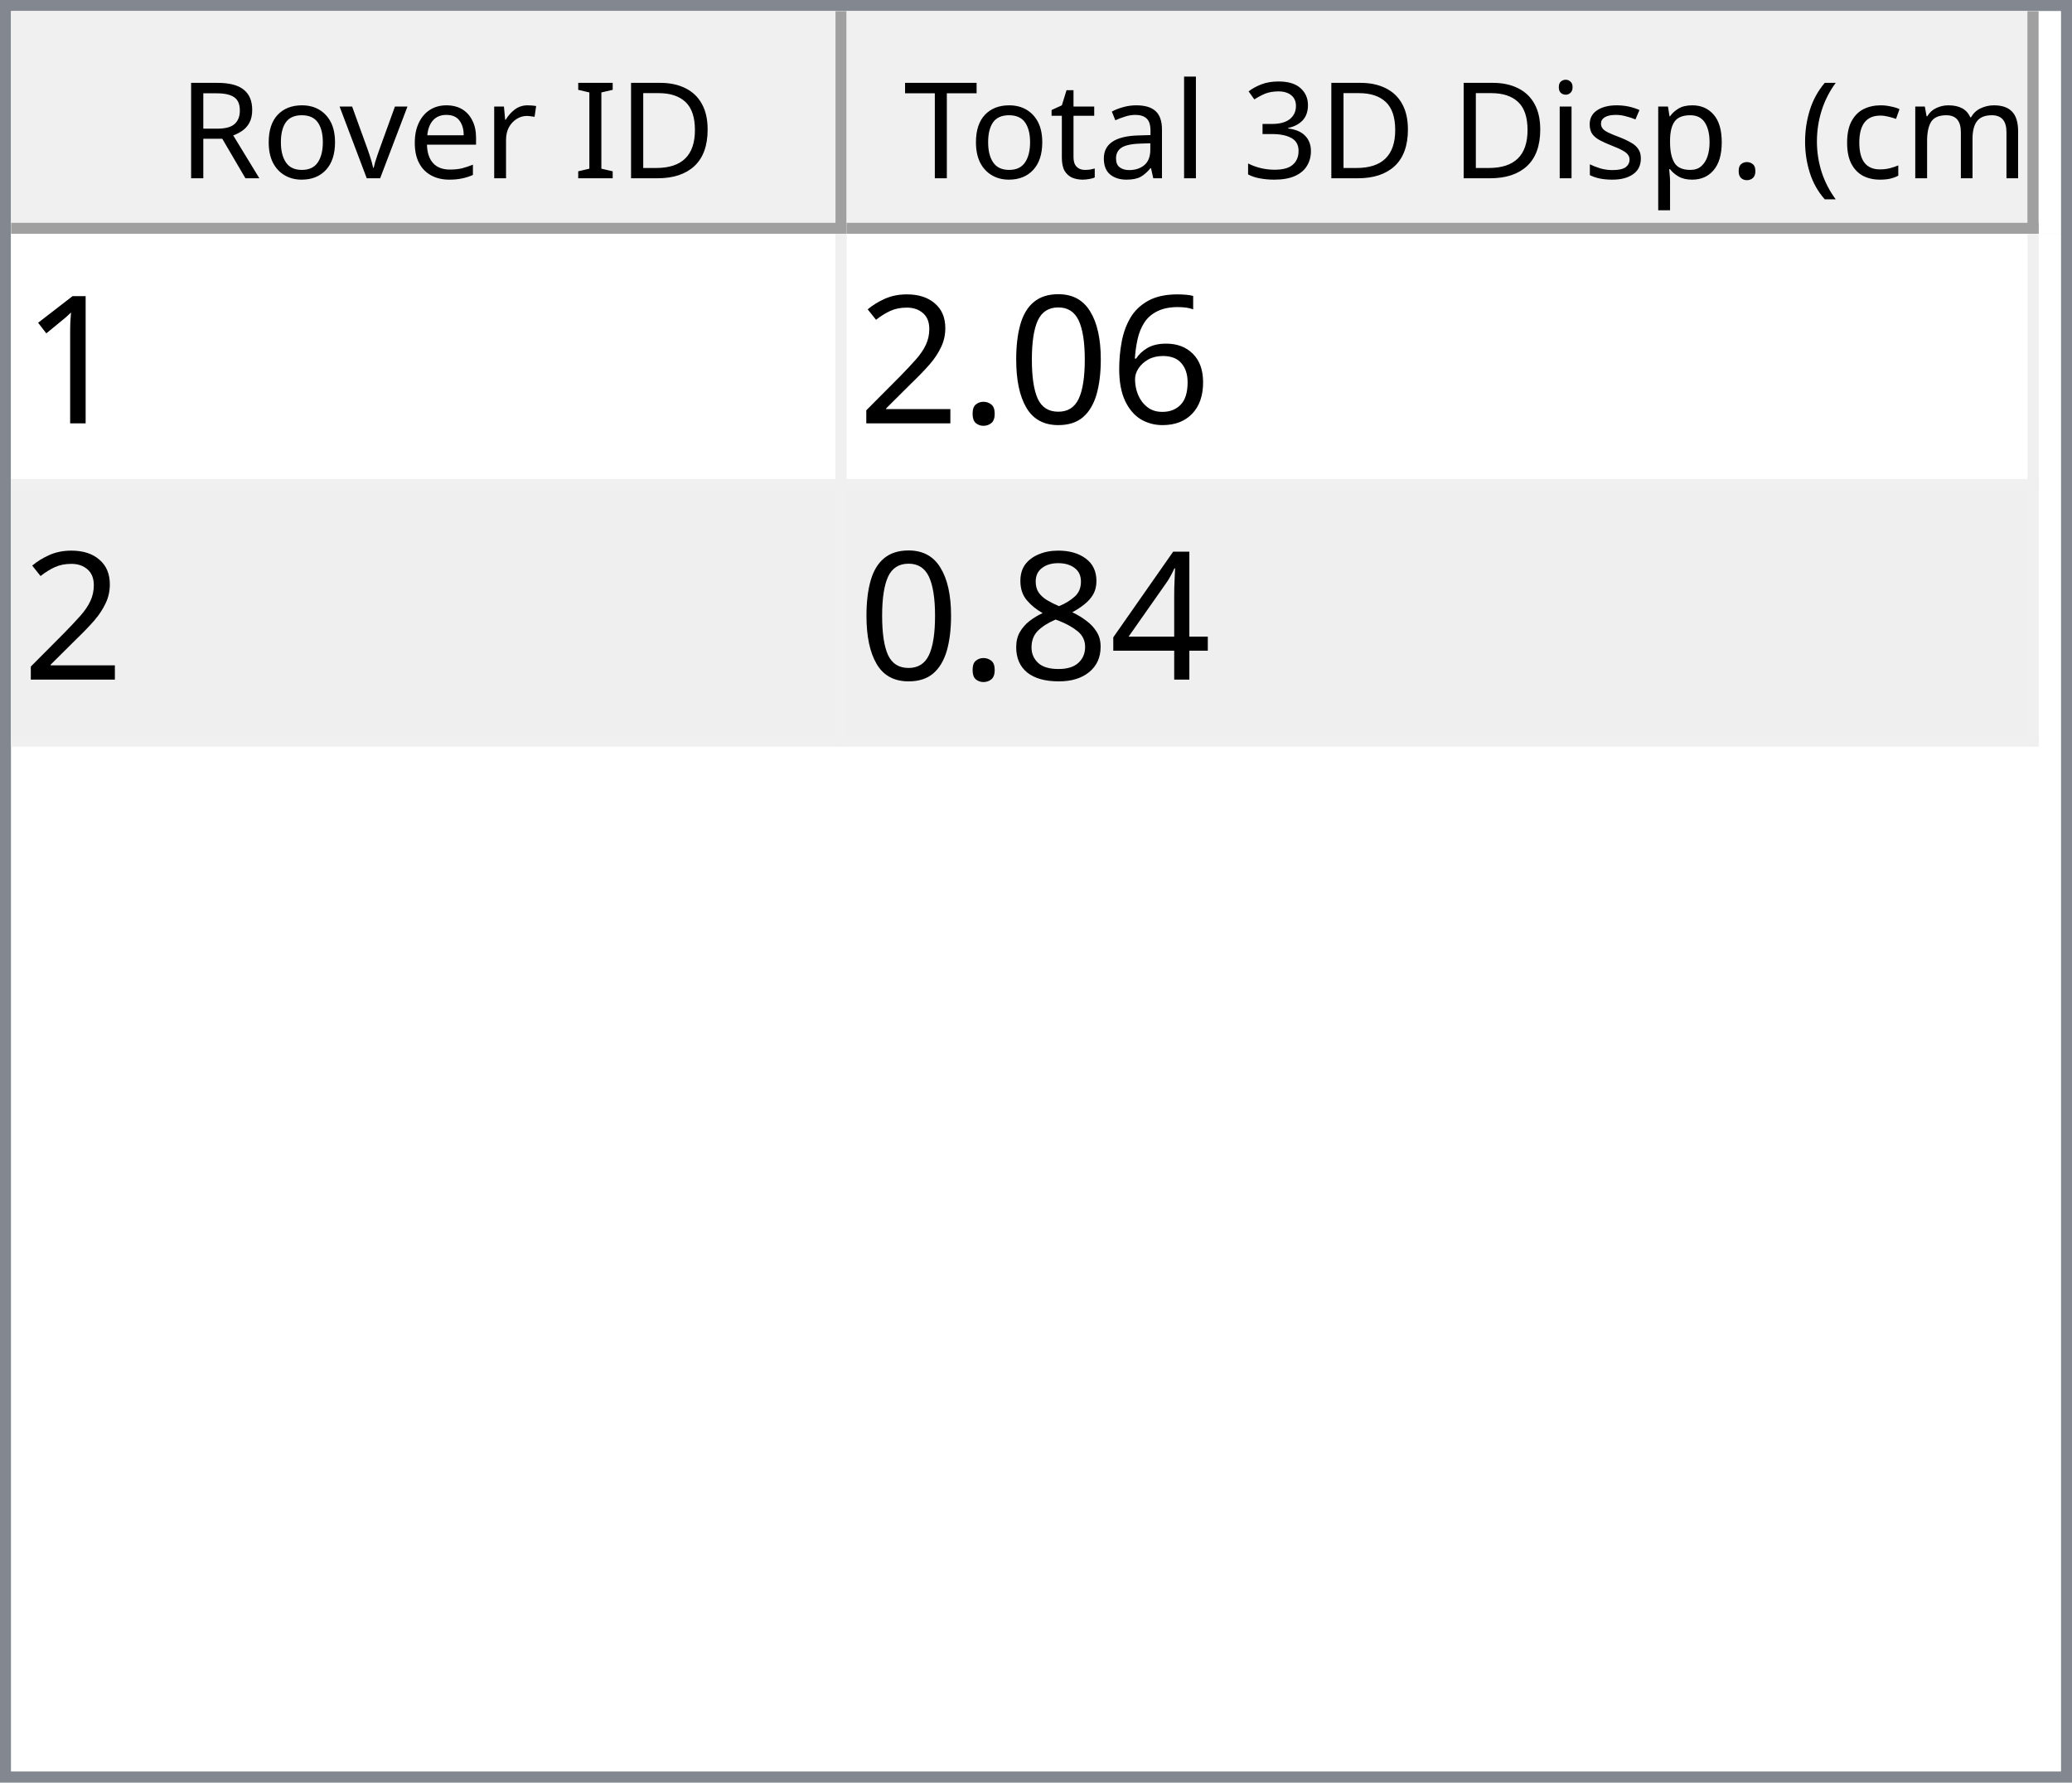
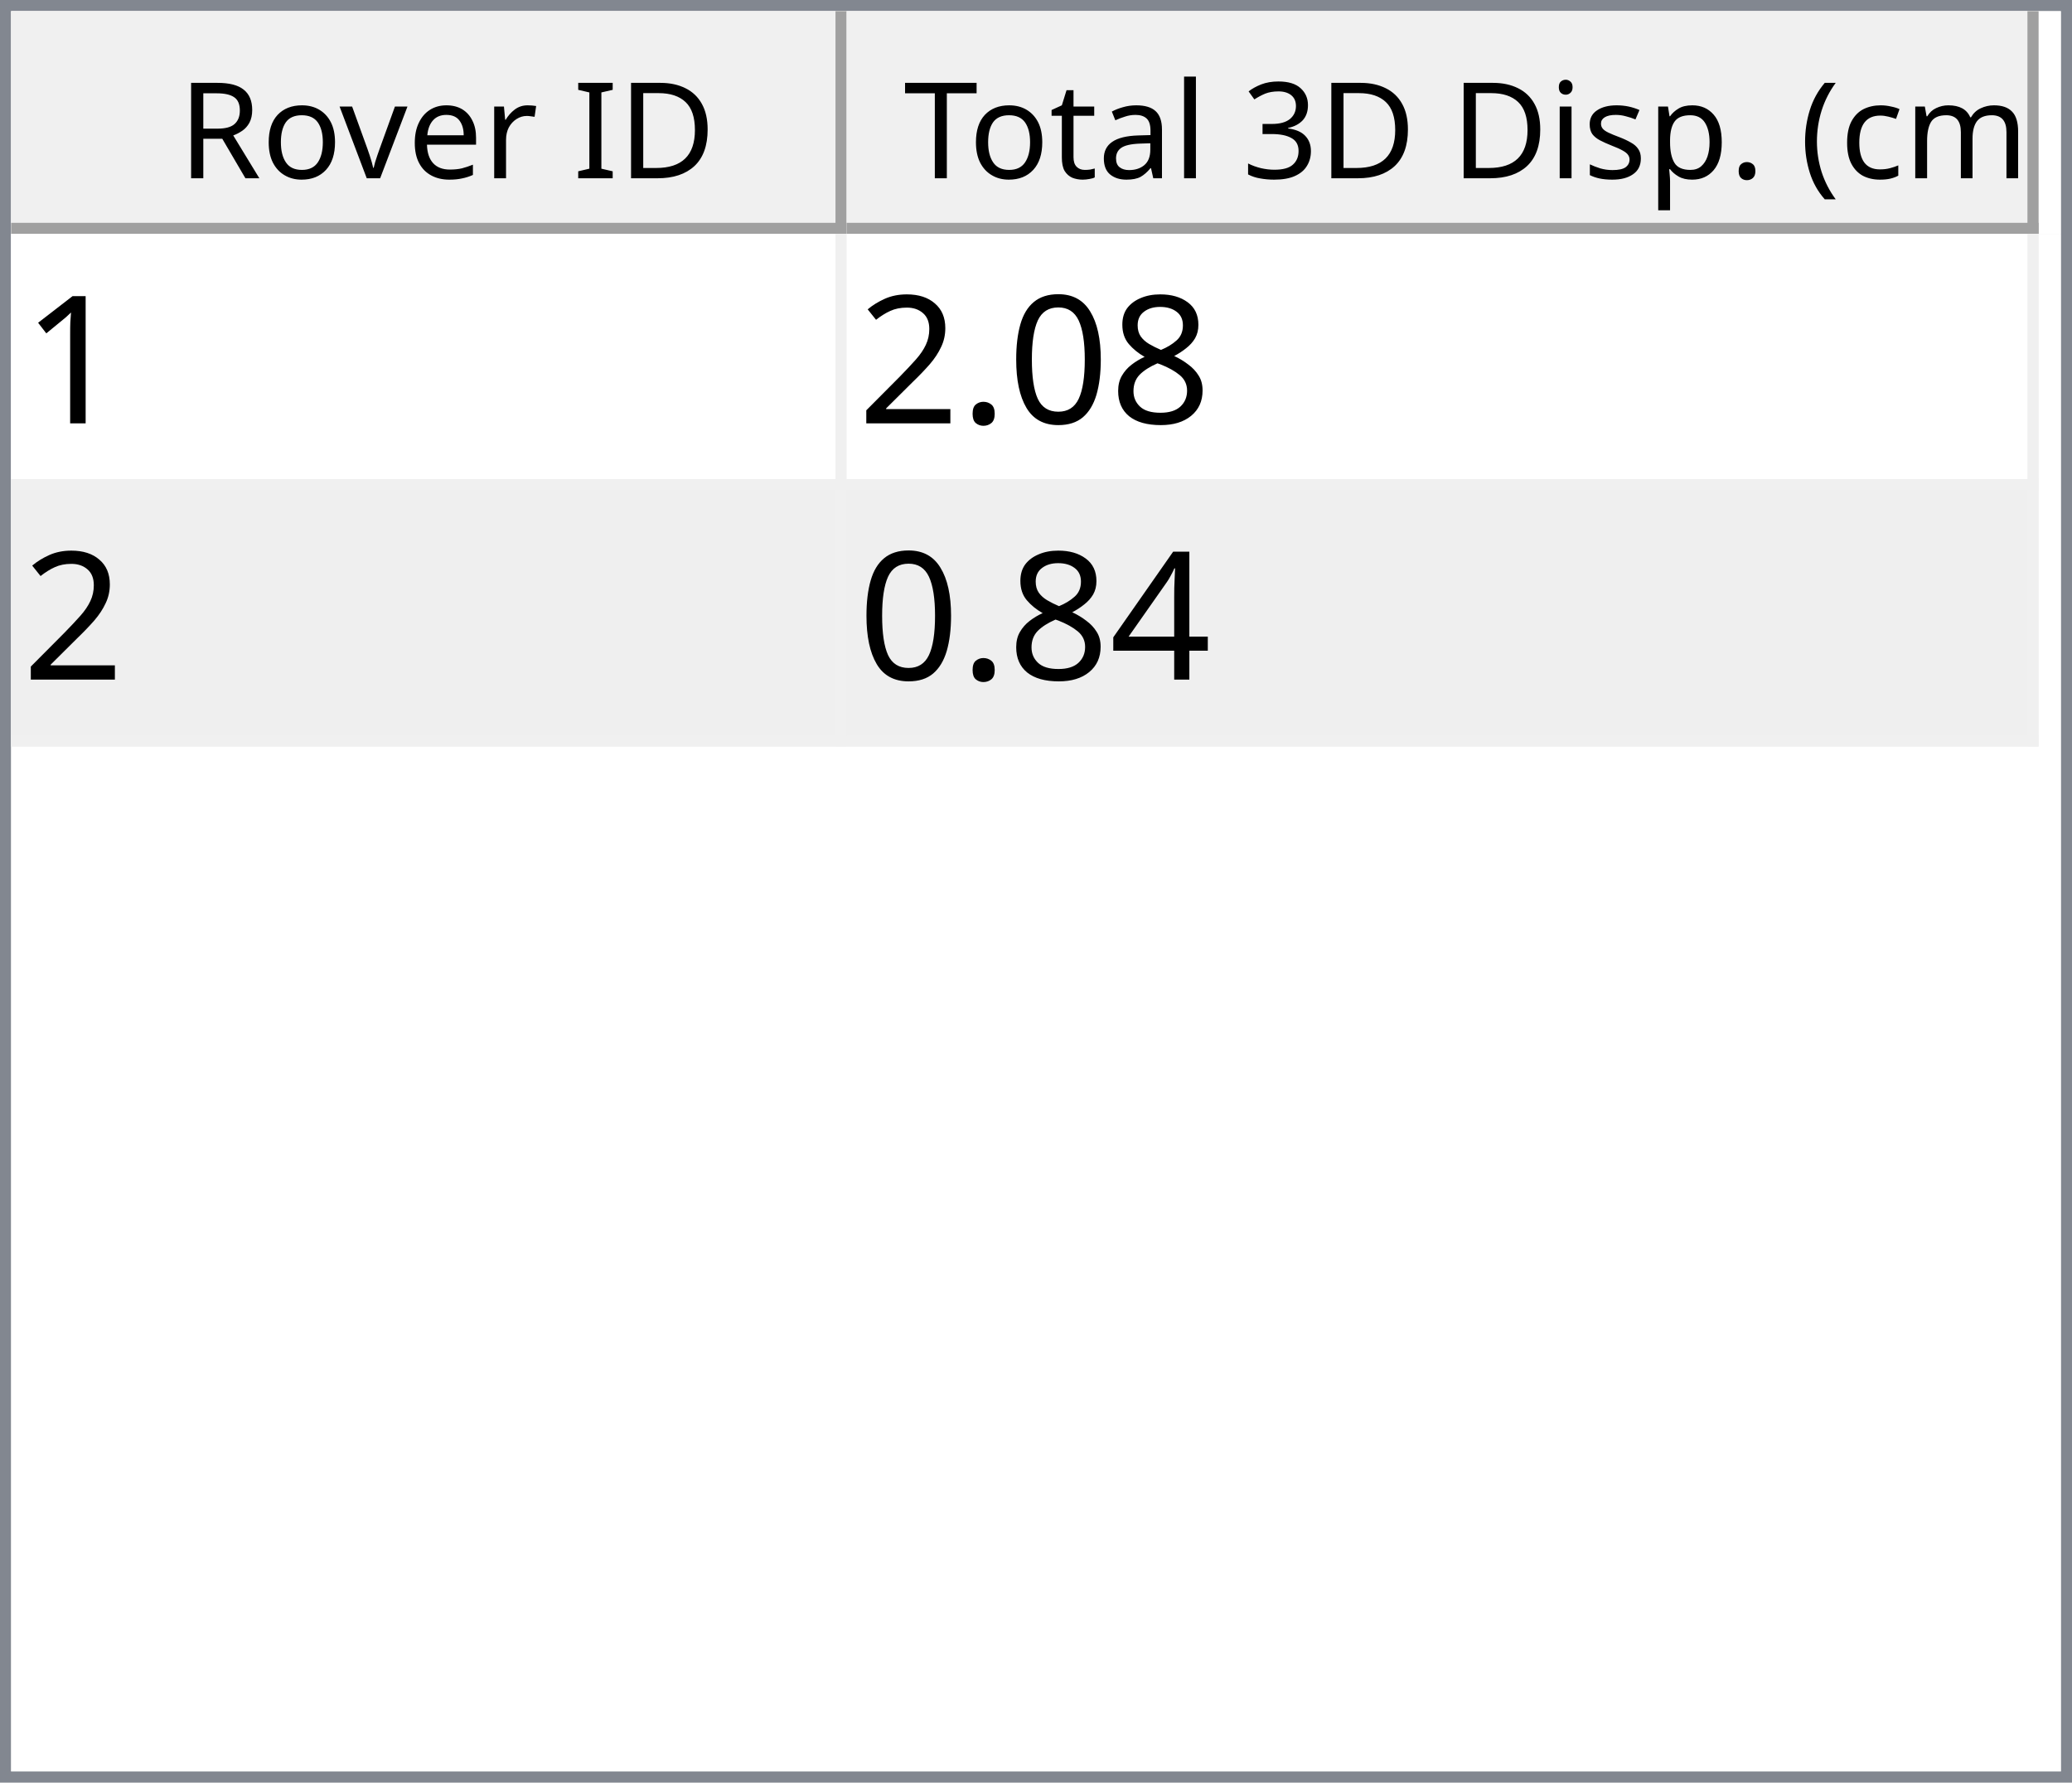
<svg xmlns="http://www.w3.org/2000/svg" style="fill-opacity:1; color-rendering:auto; color-interpolation:auto; text-rendering:auto; stroke:black; stroke-linecap:square; stroke-miterlimit:10; shape-rendering:auto; stroke-opacity:1; fill:black; stroke-dasharray:none; font-weight:normal; stroke-width:1; font-family:'Dialog'; font-style:normal; stroke-linejoin:miter; font-size:12px; stroke-dashoffset:0; image-rendering:auto;" width="186" height="160">
  <defs id="genericDefs" />
  <g>
    <defs id="defs1">
      <clipPath clipPathUnits="userSpaceOnUse" id="clipPath1">
        <path d="M0 0 L186 0 L186 160 L0 160 L0 0 Z" />
      </clipPath>
      <clipPath clipPathUnits="userSpaceOnUse" id="clipPath2">
        <path d="M0 0 L0 160 L186 160 L186 0 Z" />
      </clipPath>
      <clipPath clipPathUnits="userSpaceOnUse" id="clipPath3">
        <path d="M0 0 L0 20 L184 20 L184 0 Z" />
      </clipPath>
      <clipPath clipPathUnits="userSpaceOnUse" id="clipPath4">
        <path d="M0 0 L0 20 L75 20 L75 0 Z" />
      </clipPath>
      <clipPath clipPathUnits="userSpaceOnUse" id="clipPath5">
        <path d="M1 1 L1 19 L74 19 L74 1 Z" />
      </clipPath>
      <clipPath clipPathUnits="userSpaceOnUse" id="clipPath6">
        <path d="M0 0 L0 18 L73 18 L73 0 Z" />
      </clipPath>
      <clipPath clipPathUnits="userSpaceOnUse" id="clipPath7">
        <path d="M-0.5 -0.5 L-0.5 19.5 L74.5 19.5 L74.5 -0.5 Z" />
      </clipPath>
      <clipPath clipPathUnits="userSpaceOnUse" id="clipPath8">
        <path d="M0 0 L0 20 L107 20 L107 0 Z" />
      </clipPath>
      <clipPath clipPathUnits="userSpaceOnUse" id="clipPath9">
        <path d="M1 1 L1 19 L106 19 L106 1 Z" />
      </clipPath>
      <clipPath clipPathUnits="userSpaceOnUse" id="clipPath10">
        <path d="M0 0 L0 18 L105 18 L105 0 Z" />
      </clipPath>
      <clipPath clipPathUnits="userSpaceOnUse" id="clipPath11">
        <path d="M-0.5 -0.5 L-0.5 19.5 L106.5 19.5 L106.5 -0.5 Z" />
      </clipPath>
      <clipPath clipPathUnits="userSpaceOnUse" id="clipPath12">
        <path d="M0 0 L0 138 L184 138 L184 0 Z" />
      </clipPath>
      <clipPath clipPathUnits="userSpaceOnUse" id="clipPath13">
        <path d="M0 0 L0 46 L182 46 L182 0 Z" />
      </clipPath>
      <clipPath clipPathUnits="userSpaceOnUse" id="clipPath14">
        <path d="M-0.5 -0.5 L-0.5 45.5 L181.5 45.5 L181.5 -0.5 Z" />
      </clipPath>
      <clipPath clipPathUnits="userSpaceOnUse" id="clipPath15">
        <path d="M0 0 L0 22 L74 22 L74 0 Z" />
      </clipPath>
      <clipPath clipPathUnits="userSpaceOnUse" id="clipPath16">
        <path d="M0 0 L0 22 L106 22 L106 0 Z" />
      </clipPath>
      <font horiz-adv-x="64.551" id="font1">
        <font-face ascent="107.91" descent="25.098" units-per-em="100" style="font-style:normal; font-family:Segoe UI; font-weight:normal;" />
        <missing-glyph horiz-adv-x="64.551" d="M8.109 0 L8.109 68.266 L56.453 68.266 L56.453 0 L8.109 0 ZM15.328 7.234 L49.219 7.234 L49.219 61.031 L15.328 61.031 L15.328 7.234 Z" />
        <glyph unicode="D" horiz-adv-x="70.117" d="M9.188 0 L9.188 70.016 L28.516 70.016 Q65.531 70.016 65.531 35.891 Q65.531 19.672 55.25 9.836 Q44.969 0 27.734 0 L9.188 0 ZM17.391 62.594 L17.391 7.422 L27.828 7.422 Q41.609 7.422 49.273 14.797 Q56.938 22.172 56.938 35.688 Q56.938 62.594 28.328 62.594 L17.391 62.594 Z" />
        <glyph unicode="I" horiz-adv-x="26.611" d="M17.391 0 L9.188 0 L9.188 70.016 L17.391 70.016 L17.391 0 Z" />
        <glyph unicode=" " horiz-adv-x="27.393" d="" />
        <glyph unicode="r" horiz-adv-x="34.766" d="M34.188 41.891 Q32.078 43.5 28.125 43.5 Q23 43.5 19.555 38.672 Q16.109 33.844 16.109 25.484 L16.109 0 L8.109 0 L8.109 50 L16.109 50 L16.109 39.703 L16.312 39.703 Q18.016 44.969 21.531 47.922 Q25.047 50.875 29.391 50.875 Q32.516 50.875 34.188 50.203 L34.188 41.891 Z" />
        <glyph unicode="e" horiz-adv-x="52.295" d="M48.297 23 L12.984 23 Q13.188 14.656 17.484 10.109 Q21.781 5.562 29.297 5.562 Q37.75 5.562 44.828 11.141 L44.828 3.609 Q38.234 -1.172 27.391 -1.172 Q16.797 -1.172 10.742 5.641 Q4.688 12.453 4.688 24.812 Q4.688 36.469 11.305 43.82 Q17.922 51.172 27.734 51.172 Q37.547 51.172 42.922 44.828 Q48.297 38.484 48.297 27.203 L48.297 23 ZM40.094 29.781 Q40.047 36.719 36.75 40.578 Q33.453 44.438 27.594 44.438 Q21.922 44.438 17.969 40.383 Q14.016 36.328 13.094 29.781 L40.094 29.781 Z" />
        <glyph unicode="v" horiz-adv-x="47.9" d="M47.406 50 L27.484 0 L19.625 0 L0.688 50 L9.469 50 L22.172 13.672 Q23.578 9.672 23.922 6.688 L24.125 6.688 Q24.609 10.453 25.688 13.484 L38.969 50 L47.406 50 Z" />
        <glyph unicode="o" horiz-adv-x="58.594" d="M29 -1.172 Q17.922 -1.172 11.305 5.836 Q4.688 12.844 4.688 24.422 Q4.688 37.016 11.57 44.094 Q18.453 51.172 30.172 51.172 Q41.359 51.172 47.633 44.289 Q53.906 37.406 53.906 25.203 Q53.906 13.234 47.141 6.031 Q40.375 -1.172 29 -1.172 ZM29.594 44.438 Q21.875 44.438 17.383 39.188 Q12.891 33.938 12.891 24.703 Q12.891 15.828 17.43 10.695 Q21.969 5.562 29.594 5.562 Q37.359 5.562 41.531 10.594 Q45.703 15.625 45.703 24.906 Q45.703 34.281 41.531 39.359 Q37.359 44.438 29.594 44.438 Z" />
        <glyph unicode="R" horiz-adv-x="59.814" d="M59.375 0 L49.609 0 L37.891 19.625 Q36.281 22.359 34.766 24.289 Q33.25 26.219 31.664 27.438 Q30.078 28.656 28.25 29.219 Q26.422 29.781 24.125 29.781 L17.391 29.781 L17.391 0 L9.188 0 L9.188 70.016 L30.078 70.016 Q34.672 70.016 38.555 68.867 Q42.438 67.719 45.289 65.375 Q48.141 63.031 49.758 59.547 Q51.375 56.062 51.375 51.375 Q51.375 47.703 50.273 44.656 Q49.172 41.609 47.148 39.211 Q45.125 36.812 42.266 35.133 Q39.406 33.453 35.844 32.516 L35.844 32.328 Q37.594 31.547 38.891 30.547 Q40.188 29.547 41.359 28.18 Q42.531 26.812 43.68 25.078 Q44.828 23.344 46.234 21.047 L59.375 0 ZM17.391 62.594 L17.391 37.203 L28.516 37.203 Q31.594 37.203 34.203 38.133 Q36.812 39.062 38.719 40.797 Q40.625 42.531 41.703 45.047 Q42.781 47.562 42.781 50.688 Q42.781 56.297 39.141 59.445 Q35.5 62.594 28.609 62.594 L17.391 62.594 Z" />
        <glyph unicode=")" horiz-adv-x="30.176" d="M8.297 -15.922 L1.172 -15.922 Q16.406 2.344 16.406 26.812 Q16.406 51.469 1.078 70.016 L8.297 70.016 Q23.531 52.156 23.531 26.703 Q23.531 1.375 8.297 -15.922 Z" />
        <glyph unicode="m" horiz-adv-x="86.133" d="M79.109 0 L71.094 0 L71.094 28.719 Q71.094 37.016 68.531 40.727 Q65.969 44.438 59.906 44.438 Q54.781 44.438 51.195 39.75 Q47.609 35.062 47.609 28.516 L47.609 0 L39.594 0 L39.594 29.688 Q39.594 44.438 28.219 44.438 Q22.953 44.438 19.531 40.016 Q16.109 35.594 16.109 28.516 L16.109 0 L8.109 0 L8.109 50 L16.109 50 L16.109 42.094 L16.312 42.094 Q21.625 51.172 31.844 51.172 Q36.969 51.172 40.773 48.312 Q44.578 45.453 46 40.828 Q51.562 51.172 62.594 51.172 Q79.109 51.172 79.109 30.812 L79.109 0 Z" />
        <glyph unicode="c" horiz-adv-x="46.191" d="M42.188 2.297 Q36.422 -1.172 28.516 -1.172 Q17.828 -1.172 11.258 5.789 Q4.688 12.75 4.688 23.828 Q4.688 36.188 11.766 43.68 Q18.844 51.172 30.672 51.172 Q37.25 51.172 42.281 48.734 L42.281 40.531 Q36.719 44.438 30.375 44.438 Q22.703 44.438 17.797 38.945 Q12.891 33.453 12.891 24.516 Q12.891 15.719 17.508 10.641 Q22.125 5.562 29.891 5.562 Q36.422 5.562 42.188 9.906 L42.188 2.297 Z" />
        <glyph unicode="(" horiz-adv-x="30.176" d="M29.109 -15.922 L21.969 -15.922 Q6.844 1.375 6.844 26.703 Q6.844 52.156 21.969 70.016 L29.203 70.016 Q13.875 51.469 13.875 26.812 Q13.875 2.344 29.109 -15.922 Z" />
        <glyph unicode="." horiz-adv-x="21.68" d="M10.891 -1.078 Q8.641 -1.078 7.055 0.539 Q5.469 2.156 5.469 4.391 Q5.469 6.641 7.055 8.273 Q8.641 9.906 10.891 9.906 Q13.188 9.906 14.797 8.273 Q16.406 6.641 16.406 4.391 Q16.406 2.156 14.797 0.539 Q13.188 -1.078 10.891 -1.078 Z" />
        <glyph unicode="p" horiz-adv-x="58.789" d="M16.312 7.234 L16.109 7.234 L16.109 -23 L8.109 -23 L8.109 50 L16.109 50 L16.109 41.219 L16.312 41.219 Q22.219 51.172 33.594 51.172 Q43.266 51.172 48.688 44.461 Q54.109 37.75 54.109 26.469 Q54.109 13.922 48 6.375 Q41.891 -1.172 31.297 -1.172 Q21.578 -1.172 16.312 7.234 ZM16.109 27.391 L16.109 20.406 Q16.109 14.203 20.141 9.883 Q24.172 5.562 30.375 5.562 Q37.641 5.562 41.773 11.133 Q45.906 16.703 45.906 26.609 Q45.906 34.969 42.047 39.703 Q38.188 44.438 31.594 44.438 Q24.609 44.438 20.359 39.578 Q16.109 34.719 16.109 27.391 Z" />
        <glyph unicode="s" horiz-adv-x="42.432" d="M5.078 1.812 L5.078 10.406 Q11.625 5.562 19.484 5.562 Q30.031 5.562 30.031 12.594 Q30.031 14.594 29.125 15.992 Q28.219 17.391 26.68 18.461 Q25.141 19.531 23.07 20.383 Q21 21.234 18.609 22.172 Q15.281 23.484 12.766 24.828 Q10.25 26.172 8.57 27.859 Q6.891 29.547 6.031 31.695 Q5.172 33.844 5.172 36.719 Q5.172 40.234 6.789 42.945 Q8.406 45.656 11.086 47.484 Q13.766 49.312 17.211 50.242 Q20.656 51.172 24.312 51.172 Q30.812 51.172 35.938 48.922 L35.938 40.828 Q30.422 44.438 23.25 44.438 Q21 44.438 19.195 43.922 Q17.391 43.406 16.094 42.477 Q14.797 41.547 14.086 40.258 Q13.375 38.969 13.375 37.406 Q13.375 35.453 14.086 34.133 Q14.797 32.812 16.164 31.789 Q17.531 30.766 19.484 29.938 Q21.438 29.109 23.922 28.125 Q27.25 26.859 29.883 25.516 Q32.516 24.172 34.375 22.484 Q36.234 20.797 37.234 18.602 Q38.234 16.406 38.234 13.375 Q38.234 9.672 36.602 6.938 Q34.969 4.203 32.234 2.398 Q29.5 0.594 25.93 -0.289 Q22.359 -1.172 18.453 -1.172 Q10.75 -1.172 5.078 1.812 Z" />
        <glyph unicode="i" horiz-adv-x="24.219" d="M12.203 62.703 Q10.062 62.703 8.547 64.164 Q7.031 65.625 7.031 67.875 Q7.031 70.125 8.547 71.609 Q10.062 73.094 12.203 73.094 Q14.406 73.094 15.945 71.609 Q17.484 70.125 17.484 67.875 Q17.484 65.719 15.945 64.211 Q14.406 62.703 12.203 62.703 ZM16.109 0 L8.109 0 L8.109 50 L16.109 50 L16.109 0 Z" />
        <glyph unicode="3" horiz-adv-x="53.906" d="M46.531 19.828 Q46.531 15.094 44.75 11.211 Q42.969 7.328 39.719 4.57 Q36.469 1.812 31.93 0.297 Q27.391 -1.219 21.922 -1.219 Q11.922 -1.219 6 2.594 L6 11.188 Q13.094 5.609 22.219 5.609 Q25.875 5.609 28.828 6.539 Q31.781 7.469 33.906 9.227 Q36.031 10.984 37.18 13.477 Q38.328 15.969 38.328 19.094 Q38.328 32.812 18.797 32.812 L12.984 32.812 L12.984 39.594 L18.5 39.594 Q35.797 39.594 35.797 52.484 Q35.797 64.406 22.609 64.406 Q15.188 64.406 8.688 59.422 L8.688 67.188 Q15.375 71.188 24.609 71.188 Q29 71.188 32.57 69.969 Q36.141 68.75 38.68 66.555 Q41.219 64.359 42.609 61.281 Q44 58.203 44 54.5 Q44 40.672 30.031 36.719 L30.031 36.531 Q33.594 36.141 36.625 34.797 Q39.656 33.453 41.852 31.305 Q44.047 29.156 45.289 26.25 Q46.531 23.344 46.531 19.828 Z" />
        <glyph unicode="l" horiz-adv-x="24.219" d="M16.109 0 L8.109 0 L8.109 74.031 L16.109 74.031 L16.109 0 Z" />
        <glyph unicode="a" horiz-adv-x="50.879" d="M43.891 0 L35.891 0 L35.891 7.812 L35.688 7.812 Q30.469 -1.172 20.312 -1.172 Q12.844 -1.172 8.617 2.781 Q4.391 6.734 4.391 13.281 Q4.391 27.297 20.906 29.594 L35.891 31.688 Q35.891 44.438 25.594 44.438 Q16.547 44.438 9.281 38.281 L9.281 46.484 Q16.656 51.172 26.266 51.172 Q43.891 51.172 43.891 32.516 L43.891 0 ZM35.891 25.297 L23.828 23.641 Q18.266 22.859 15.43 20.875 Q12.594 18.891 12.594 13.875 Q12.594 10.203 15.211 7.883 Q17.828 5.562 22.172 5.562 Q28.125 5.562 32.008 9.742 Q35.891 13.922 35.891 20.312 L35.891 25.297 Z" />
        <glyph unicode="t" horiz-adv-x="33.887" d="M31.297 0.484 Q28.469 -1.078 23.828 -1.078 Q10.688 -1.078 10.688 13.578 L10.688 43.172 L2.094 43.172 L2.094 50 L10.688 50 L10.688 62.203 L18.703 64.797 L18.703 50 L31.297 50 L31.297 43.172 L18.703 43.172 L18.703 14.984 Q18.703 9.969 20.414 7.82 Q22.125 5.672 26.078 5.672 Q29.109 5.672 31.297 7.328 L31.297 0.484 Z" />
        <glyph unicode="T" horiz-adv-x="52.393" d="M50.594 62.594 L30.375 62.594 L30.375 0 L22.172 0 L22.172 62.594 L2 62.594 L2 70.016 L50.594 70.016 L50.594 62.594 Z" />
      </font>
      <font horiz-adv-x="75.0" id="font2">
        <font-face ascent="100.537" descent="21.973" units-per-em="100" style="font-style:normal; font-family:sans-serif; font-weight:normal;" />
        <missing-glyph horiz-adv-x="75.0" d="M12.5 0 L12.5 62.5 L62.5 62.5 L62.5 0 L12.5 0 ZM14.062 1.562 L60.938 1.562 L60.938 60.938 L14.062 60.938 L14.062 1.562 Z" />
        <glyph unicode="1" horiz-adv-x="55.615" d="M37.25 0 L28.469 0 L28.469 56 Q25.297 52.984 20.141 49.953 Q14.984 46.922 10.891 45.406 L10.891 53.906 Q18.266 57.375 23.781 62.305 Q29.297 67.234 31.594 71.875 L37.25 71.875 L37.25 0 Z" />
-         <glyph unicode="6" horiz-adv-x="55.615" d="M49.75 54.047 L41.016 53.375 Q39.844 58.547 37.703 60.891 Q34.125 64.656 28.906 64.656 Q24.703 64.656 21.531 62.312 Q17.391 59.281 14.992 53.469 Q12.594 47.656 12.5 36.922 Q15.672 41.75 20.266 44.094 Q24.859 46.438 29.891 46.438 Q38.672 46.438 44.852 39.969 Q51.031 33.5 51.031 23.25 Q51.031 16.5 48.125 10.719 Q45.219 4.938 40.141 1.859 Q35.062 -1.219 28.609 -1.219 Q17.625 -1.219 10.695 6.859 Q3.766 14.938 3.766 33.5 Q3.766 54.25 11.422 63.672 Q18.109 71.875 29.438 71.875 Q37.891 71.875 43.289 67.141 Q48.688 62.406 49.75 54.047 ZM13.875 23.188 Q13.875 18.656 15.797 14.508 Q17.719 10.359 21.188 8.18 Q24.656 6 28.469 6 Q34.031 6 38.039 10.492 Q42.047 14.984 42.047 22.703 Q42.047 30.125 38.086 34.398 Q34.125 38.672 28.125 38.672 Q22.172 38.672 18.023 34.398 Q13.875 30.125 13.875 23.188 Z" />
+         <glyph unicode="8" horiz-adv-x="55.615" d="M17.672 38.812 Q12.203 40.828 9.57 44.539 Q6.938 48.25 6.938 53.422 Q6.938 61.234 12.555 66.555 Q18.172 71.875 27.484 71.875 Q36.859 71.875 42.578 66.43 Q48.297 60.984 48.297 53.172 Q48.297 48.188 45.68 44.508 Q43.062 40.828 37.75 38.812 Q44.344 36.672 47.781 31.883 Q51.219 27.094 51.219 20.453 Q51.219 11.281 44.727 5.031 Q38.234 -1.219 27.641 -1.219 Q17.047 -1.219 10.547 5.055 Q4.047 11.328 4.047 20.703 Q4.047 27.688 7.594 32.398 Q11.141 37.109 17.672 38.812 ZM15.922 53.719 Q15.922 48.641 19.195 45.414 Q22.469 42.188 27.688 42.188 Q32.766 42.188 36.016 45.383 Q39.266 48.578 39.266 53.219 Q39.266 58.062 35.914 61.359 Q32.562 64.656 27.594 64.656 Q22.562 64.656 19.242 61.43 Q15.922 58.203 15.922 53.719 ZM13.094 20.656 Q13.094 16.891 14.875 13.375 Q16.656 9.859 20.172 7.93 Q23.688 6 27.734 6 Q34.031 6 38.133 10.055 Q42.234 14.109 42.234 20.359 Q42.234 26.703 38.016 30.859 Q33.797 35.016 27.438 35.016 Q21.234 35.016 17.164 30.914 Q13.094 26.812 13.094 20.656 Z" />
        <glyph unicode="0" horiz-adv-x="55.615" d="M4.156 35.297 Q4.156 48 6.766 55.742 Q9.375 63.484 14.523 67.68 Q19.672 71.875 27.484 71.875 Q33.25 71.875 37.594 69.555 Q41.938 67.234 44.773 62.867 Q47.609 58.5 49.219 52.227 Q50.828 45.953 50.828 35.297 Q50.828 22.703 48.242 14.969 Q45.656 7.234 40.508 3.008 Q35.359 -1.219 27.484 -1.219 Q17.141 -1.219 11.234 6.203 Q4.156 15.141 4.156 35.297 ZM13.188 35.297 Q13.188 17.672 17.312 11.836 Q21.438 6 27.484 6 Q33.547 6 37.672 11.859 Q41.797 17.719 41.797 35.297 Q41.797 52.984 37.672 58.789 Q33.547 64.594 27.391 64.594 Q21.344 64.594 17.719 59.469 Q13.188 52.938 13.188 35.297 Z" />
        <glyph unicode="." horiz-adv-x="27.783" d="M9.078 0 L9.078 10.016 L19.094 10.016 L19.094 0 L9.078 0 Z" />
        <glyph unicode="2" horiz-adv-x="55.615" d="M50.344 8.453 L50.344 0 L3.031 0 Q2.938 3.172 4.047 6.109 Q5.859 10.938 9.836 15.625 Q13.812 20.312 21.344 26.469 Q33.016 36.031 37.117 41.625 Q41.219 47.219 41.219 52.203 Q41.219 57.422 37.477 61.008 Q33.734 64.594 27.734 64.594 Q21.391 64.594 17.578 60.789 Q13.766 56.984 13.719 50.25 L4.688 51.172 Q5.609 61.281 11.664 66.578 Q17.719 71.875 27.938 71.875 Q38.234 71.875 44.242 66.164 Q50.25 60.453 50.25 52 Q50.25 47.703 48.492 43.555 Q46.734 39.406 42.656 34.812 Q38.578 30.219 29.109 22.219 Q21.188 15.578 18.945 13.211 Q16.703 10.844 15.234 8.453 L50.344 8.453 Z" />
        <glyph unicode="4" horiz-adv-x="55.615" d="M32.328 0 L32.328 17.141 L1.266 17.141 L1.266 25.203 L33.938 71.578 L41.109 71.578 L41.109 25.203 L50.781 25.203 L50.781 17.141 L41.109 17.141 L41.109 0 L32.328 0 ZM32.328 25.203 L32.328 57.469 L9.906 25.203 L32.328 25.203 Z" />
-         <glyph unicode="8" horiz-adv-x="55.615" d="M17.672 38.812 Q12.203 40.828 9.57 44.539 Q6.938 48.25 6.938 53.422 Q6.938 61.234 12.555 66.555 Q18.172 71.875 27.484 71.875 Q36.859 71.875 42.578 66.43 Q48.297 60.984 48.297 53.172 Q48.297 48.188 45.68 44.508 Q43.062 40.828 37.75 38.812 Q44.344 36.672 47.781 31.883 Q51.219 27.094 51.219 20.453 Q51.219 11.281 44.727 5.031 Q38.234 -1.219 27.641 -1.219 Q17.047 -1.219 10.547 5.055 Q4.047 11.328 4.047 20.703 Q4.047 27.688 7.594 32.398 Q11.141 37.109 17.672 38.812 ZM15.922 53.719 Q15.922 48.641 19.195 45.414 Q22.469 42.188 27.688 42.188 Q32.766 42.188 36.016 45.383 Q39.266 48.578 39.266 53.219 Q39.266 58.062 35.914 61.359 Q32.562 64.656 27.594 64.656 Q22.562 64.656 19.242 61.43 Q15.922 58.203 15.922 53.719 ZM13.094 20.656 Q13.094 16.891 14.875 13.375 Q16.656 9.859 20.172 7.93 Q23.688 6 27.734 6 Q34.031 6 38.133 10.055 Q42.234 14.109 42.234 20.359 Q42.234 26.703 38.016 30.859 Q33.797 35.016 27.438 35.016 Q21.234 35.016 17.164 30.914 Q13.094 26.812 13.094 20.656 Z" />
      </font>
    </defs>
    <g style="fill:white; stroke:white;">
      <rect x="0" y="0" width="186" style="clip-path:url(#clipPath1); stroke:none;" height="160" />
    </g>
    <g style="fill:white; text-rendering:optimizeSpeed; color-rendering:optimizeSpeed; image-rendering:optimizeSpeed; shape-rendering:crispEdges; stroke:white; color-interpolation:sRGB;">
      <rect x="0" width="186" height="160" y="0" style="stroke:none;" />
      <path style="stroke:none;" d="M0 160 L186 160 L186 0 L0 0 Z" />
    </g>
    <g style="fill:rgb(240,240,240); font-family:'Segoe UI'; stroke:rgb(240,240,240);">
      <rect x="0" y="0" width="186" style="clip-path:url(#clipPath2); stroke:none;" height="160" />
    </g>
    <g style="fill:rgb(130,135,144); font-family:'Segoe UI'; stroke:rgb(130,135,144);">
      <path d="M0 0 L186 0 L186 160 L0 160 L0 0 ZM1 1 L185 1 L185 159 L1 159 L1 1 Z" style="fill-rule:evenodd; clip-path:url(#clipPath2); stroke:none;" />
    </g>
    <g style="fill:white; font-family:'Segoe UI'; stroke:white;" transform="translate(1,1)">
      <rect x="0" y="0" width="184" style="clip-path:url(#clipPath3); stroke:none;" height="20" />
    </g>
    <g style="fill:rgb(240,240,240); font-family:'Segoe UI'; stroke:rgb(240,240,240);" transform="translate(1,1)">
      <rect x="0" y="0" width="75" style="clip-path:url(#clipPath4); stroke:none;" height="20" />
    </g>
    <g style="font-family:'Segoe UI';" transform="translate(2,2)">
      <text x="14" xml:space="preserve" y="14" style="clip-path:url(#clipPath6); stroke:none;">Rover ID</text>
    </g>
    <g style="fill:rgb(160,160,160); font-family:'Segoe UI'; stroke:rgb(160,160,160); stroke-linejoin:bevel;" transform="translate(1.5,1.5)">
      <line x1="74" x2="74" y1="0" style="fill:none; clip-path:url(#clipPath7);" y2="19" />
    </g>
    <g style="fill:rgb(160,160,160); font-family:'Segoe UI'; stroke:rgb(160,160,160); stroke-linejoin:bevel;" transform="matrix(1,0,0,1,1,1) translate(0.5,0.5)">
      <line x1="0" x2="74" y1="19" style="fill:none; clip-path:url(#clipPath7);" y2="19" />
    </g>
    <g style="fill:rgb(240,240,240); font-family:'Segoe UI'; stroke:rgb(240,240,240);" transform="translate(76,1)">
      <rect x="0" y="0" width="107" style="clip-path:url(#clipPath8); stroke:none;" height="20" />
    </g>
    <g style="font-family:'Segoe UI';" transform="translate(77,2)">
      <text x="1" xml:space="preserve" y="14" style="clip-path:url(#clipPath10); stroke:none;"> Total 3D Disp. (cm)</text>
    </g>
    <g style="fill:rgb(160,160,160); font-family:'Segoe UI'; stroke:rgb(160,160,160); stroke-linejoin:bevel;" transform="translate(76.5,1.5)">
      <line x1="106" x2="106" y1="0" style="fill:none; clip-path:url(#clipPath11);" y2="19" />
    </g>
    <g style="fill:rgb(160,160,160); font-family:'Segoe UI'; stroke:rgb(160,160,160); stroke-linejoin:bevel;" transform="matrix(1,0,0,1,76,1) translate(0.5,0.5)">
      <line x1="0" x2="106" y1="19" style="fill:none; clip-path:url(#clipPath11);" y2="19" />
    </g>
    <g style="fill:white; font-family:'Segoe UI'; stroke:white;" transform="translate(1,21)">
      <rect x="0" y="0" width="184" style="clip-path:url(#clipPath12); stroke:none;" height="138" />
    </g>
    <g style="fill:rgb(240,240,240); font-size:16px; font-family:sans-serif; stroke:rgb(240,240,240);" transform="translate(1,21)">
      <rect x="0" y="0" width="182" style="clip-path:url(#clipPath13); stroke:none;" height="46" />
      <line transform="translate(0.5,0.5)" x1="0" x2="181" y1="22" style="clip-path:url(#clipPath14); fill:none; stroke-linejoin:bevel;" y2="22" />
    </g>
    <g transform="matrix(1,0,0,1,1,21) translate(0.5,0.5)" style="fill:rgb(240,240,240); font-size:16px; font-family:sans-serif; stroke:rgb(240,240,240); stroke-linejoin:bevel;">
      <line x1="0" x2="181" y1="45" style="fill:none; clip-path:url(#clipPath14);" y2="45" />
    </g>
    <g transform="matrix(1,0,0,1,1,21) translate(0.5,0.5)" style="fill:rgb(240,240,240); font-size:16px; font-family:sans-serif; stroke:rgb(240,240,240); stroke-linejoin:bevel;">
      <line x1="74" x2="74" y1="0" style="fill:none; clip-path:url(#clipPath14);" y2="45" />
    </g>
    <g transform="matrix(1,0,0,1,1,21) translate(0.5,0.5)" style="fill:rgb(240,240,240); font-size:16px; font-family:sans-serif; stroke:rgb(240,240,240); stroke-linejoin:bevel;">
      <line x1="181" x2="181" y1="0" style="fill:none; clip-path:url(#clipPath14);" y2="45" />
    </g>
    <g style="fill:white; font-size:16px; font-family:sans-serif; stroke:white;" transform="matrix(1,0,0,1,1,21)">
      <rect x="0" y="0" width="74" style="clip-path:url(#clipPath15); stroke:none;" height="22" />
      <text x="1" y="17" style="fill:black; clip-path:url(#clipPath15); stroke:none;" xml:space="preserve">1</text>
    </g>
    <g style="fill:white; font-size:16px; font-family:sans-serif; stroke:white;" transform="matrix(1,0,0,1,1,21) translate(75,0)">
      <rect x="0" y="0" width="106" style="clip-path:url(#clipPath16); stroke:none;" height="22" />
-       <text x="1" y="17" style="fill:black; clip-path:url(#clipPath16); stroke:none;" xml:space="preserve">2.06</text>
+       <text x="1" y="17" style="fill:black; clip-path:url(#clipPath16); stroke:none;" xml:space="preserve">2.08</text>
    </g>
    <g style="fill:rgb(239,239,239); font-size:16px; font-family:sans-serif; stroke:rgb(239,239,239);" transform="matrix(1,0,0,1,1,21) translate(0,23)">
      <rect x="0" y="0" width="74" style="clip-path:url(#clipPath15); stroke:none;" height="22" />
      <text x="1" y="17" style="fill:black; clip-path:url(#clipPath15); stroke:none;" xml:space="preserve">2</text>
    </g>
    <g style="fill:rgb(239,239,239); font-size:16px; font-family:sans-serif; stroke:rgb(239,239,239);" transform="matrix(1,0,0,1,1,21) translate(75,23)">
      <rect x="0" y="0" width="106" style="clip-path:url(#clipPath16); stroke:none;" height="22" />
      <text x="1" y="17" style="fill:black; clip-path:url(#clipPath16); stroke:none;" xml:space="preserve">0.84</text>
    </g>
  </g>
</svg>
